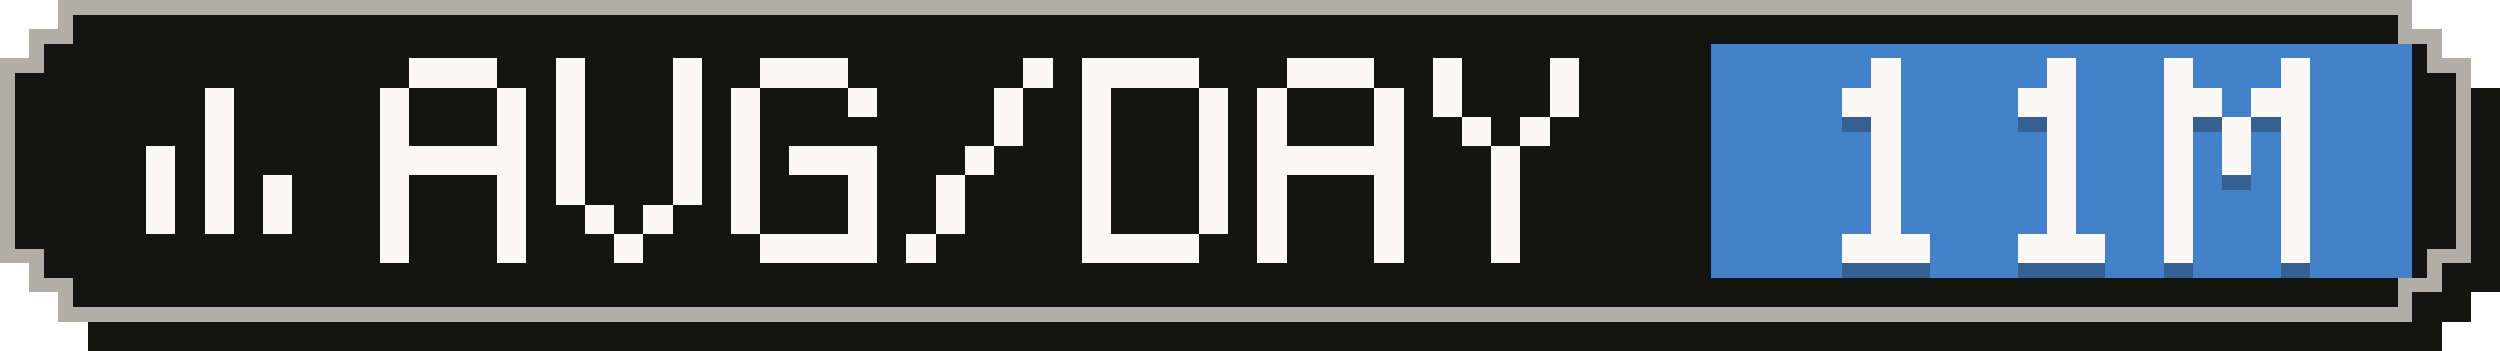
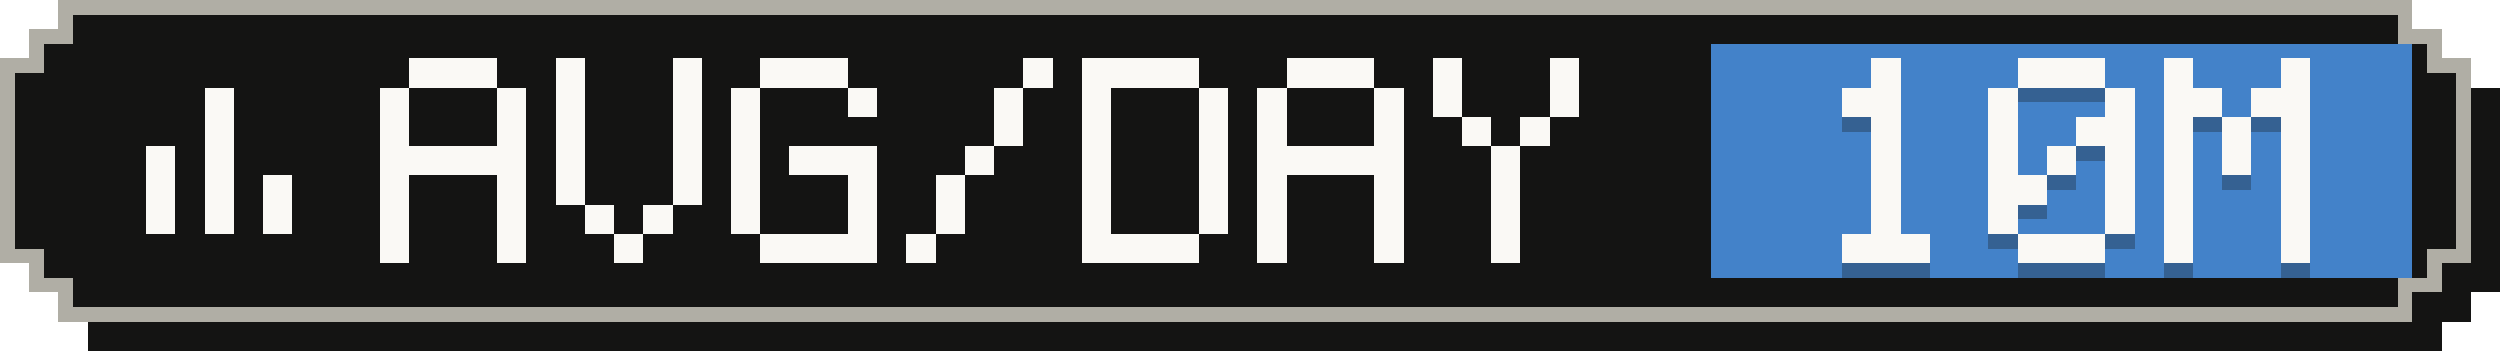
- <svg xmlns="http://www.w3.org/2000/svg" width="171" height="24" viewBox="0 0 171 24" role="img" aria-label="Average tokens per active day: 11M">
+ <svg xmlns="http://www.w3.org/2000/svg" width="171" height="24" viewBox="0 0 171 24" role="img" aria-label="Average tokens per active day: 10M">
  <g shape-rendering="crispEdges">
    <path fill="#141413" d="M6,2 H167 V4 H169 V6 H171 V20 H169 V22 H167 V24 H6 V22 H4 V20 H2 V6 H4 V4 H6 Z" />
    <path fill="#b0aea5" d="M4,0 H165 V2 H167 V4 H169 V18 H167 V20 H165 V22 H4 V20 H2 V18 H0 V4 H2 V2 H4 Z" />
    <path fill="#141413" d="M5,1 H164 V3 H166 V5 H168 V17 H166 V19 H164 V21 H5 V19 H3 V17 H1 V5 H3 V3 H5 Z" />
    <rect fill="#4382c9" x="117" y="3" width="48" height="16" />
    <g fill="#faf9f5">
      <rect x="14" y="6" width="2" height="2" />
      <rect x="14" y="8" width="2" height="2" />
      <rect x="10" y="10" width="2" height="2" />
      <rect x="14" y="10" width="2" height="2" />
      <rect x="10" y="12" width="2" height="2" />
      <rect x="14" y="12" width="2" height="2" />
      <rect x="18" y="12" width="2" height="2" />
      <rect x="10" y="14" width="2" height="2" />
      <rect x="14" y="14" width="2" height="2" />
      <rect x="18" y="14" width="2" height="2" />
    </g>
    <g fill="#faf9f5">
      <rect x="28" y="4" width="6" height="2" />
      <rect x="26" y="6" width="2" height="2" />
      <rect x="34" y="6" width="2" height="2" />
      <rect x="26" y="8" width="2" height="2" />
      <rect x="34" y="8" width="2" height="2" />
      <rect x="26" y="10" width="10" height="2" />
      <rect x="26" y="12" width="2" height="2" />
      <rect x="34" y="12" width="2" height="2" />
      <rect x="26" y="14" width="2" height="2" />
      <rect x="34" y="14" width="2" height="2" />
      <rect x="26" y="16" width="2" height="2" />
      <rect x="34" y="16" width="2" height="2" />
      <rect x="38" y="4" width="2" height="2" />
      <rect x="46" y="4" width="2" height="2" />
      <rect x="38" y="6" width="2" height="2" />
      <rect x="46" y="6" width="2" height="2" />
      <rect x="38" y="8" width="2" height="2" />
      <rect x="46" y="8" width="2" height="2" />
      <rect x="38" y="10" width="2" height="2" />
      <rect x="46" y="10" width="2" height="2" />
      <rect x="38" y="12" width="2" height="2" />
      <rect x="46" y="12" width="2" height="2" />
      <rect x="40" y="14" width="2" height="2" />
      <rect x="44" y="14" width="2" height="2" />
      <rect x="42" y="16" width="2" height="2" />
      <rect x="52" y="4" width="6" height="2" />
      <rect x="50" y="6" width="2" height="2" />
      <rect x="58" y="6" width="2" height="2" />
      <rect x="50" y="8" width="2" height="2" />
      <rect x="50" y="10" width="2" height="2" />
      <rect x="54" y="10" width="6" height="2" />
      <rect x="50" y="12" width="2" height="2" />
      <rect x="58" y="12" width="2" height="2" />
      <rect x="50" y="14" width="2" height="2" />
      <rect x="58" y="14" width="2" height="2" />
      <rect x="52" y="16" width="8" height="2" />
      <rect x="70" y="4" width="2" height="2" />
      <rect x="68" y="6" width="2" height="2" />
      <rect x="68" y="8" width="2" height="2" />
      <rect x="66" y="10" width="2" height="2" />
      <rect x="64" y="12" width="2" height="2" />
      <rect x="64" y="14" width="2" height="2" />
      <rect x="62" y="16" width="2" height="2" />
      <rect x="74" y="4" width="8" height="2" />
      <rect x="74" y="6" width="2" height="2" />
      <rect x="82" y="6" width="2" height="2" />
      <rect x="74" y="8" width="2" height="2" />
      <rect x="82" y="8" width="2" height="2" />
      <rect x="74" y="10" width="2" height="2" />
      <rect x="82" y="10" width="2" height="2" />
      <rect x="74" y="12" width="2" height="2" />
      <rect x="82" y="12" width="2" height="2" />
      <rect x="74" y="14" width="2" height="2" />
      <rect x="82" y="14" width="2" height="2" />
      <rect x="74" y="16" width="8" height="2" />
      <rect x="88" y="4" width="6" height="2" />
      <rect x="86" y="6" width="2" height="2" />
      <rect x="94" y="6" width="2" height="2" />
      <rect x="86" y="8" width="2" height="2" />
      <rect x="94" y="8" width="2" height="2" />
      <rect x="86" y="10" width="10" height="2" />
      <rect x="86" y="12" width="2" height="2" />
      <rect x="94" y="12" width="2" height="2" />
      <rect x="86" y="14" width="2" height="2" />
      <rect x="94" y="14" width="2" height="2" />
      <rect x="86" y="16" width="2" height="2" />
      <rect x="94" y="16" width="2" height="2" />
      <rect x="98" y="4" width="2" height="2" />
      <rect x="106" y="4" width="2" height="2" />
      <rect x="98" y="6" width="2" height="2" />
      <rect x="106" y="6" width="2" height="2" />
      <rect x="100" y="8" width="2" height="2" />
      <rect x="104" y="8" width="2" height="2" />
      <rect x="102" y="10" width="2" height="2" />
      <rect x="102" y="12" width="2" height="2" />
      <rect x="102" y="14" width="2" height="2" />
      <rect x="102" y="16" width="2" height="2" />
    </g>
    <g fill="#141413" fill-opacity=".3">
      <rect x="128" y="5" width="2" height="2" />
      <rect x="126" y="7" width="4" height="2" />
      <rect x="128" y="9" width="2" height="2" />
      <rect x="128" y="11" width="2" height="2" />
      <rect x="128" y="13" width="2" height="2" />
      <rect x="128" y="15" width="2" height="2" />
      <rect x="126" y="17" width="6" height="2" />
-       <rect x="140" y="5" width="2" height="2" />
-       <rect x="138" y="7" width="4" height="2" />
-       <rect x="140" y="9" width="2" height="2" />
+       <rect x="138" y="5" width="6" height="2" />
+       <rect x="136" y="7" width="2" height="2" />
+       <rect x="144" y="7" width="2" height="2" />
+       <rect x="136" y="9" width="2" height="2" />
+       <rect x="142" y="9" width="4" height="2" />
+       <rect x="136" y="11" width="2" height="2" />
      <rect x="140" y="11" width="2" height="2" />
-       <rect x="140" y="13" width="2" height="2" />
-       <rect x="140" y="15" width="2" height="2" />
+       <rect x="144" y="11" width="2" height="2" />
+       <rect x="136" y="13" width="4" height="2" />
+       <rect x="144" y="13" width="2" height="2" />
+       <rect x="136" y="15" width="2" height="2" />
+       <rect x="144" y="15" width="2" height="2" />
      <rect x="138" y="17" width="6" height="2" />
      <rect x="148" y="5" width="2" height="2" />
      <rect x="156" y="5" width="2" height="2" />
      <rect x="148" y="7" width="4" height="2" />
      <rect x="154" y="7" width="4" height="2" />
      <rect x="148" y="9" width="2" height="2" />
      <rect x="152" y="9" width="2" height="2" />
      <rect x="156" y="9" width="2" height="2" />
      <rect x="148" y="11" width="2" height="2" />
      <rect x="152" y="11" width="2" height="2" />
      <rect x="156" y="11" width="2" height="2" />
      <rect x="148" y="13" width="2" height="2" />
      <rect x="156" y="13" width="2" height="2" />
      <rect x="148" y="15" width="2" height="2" />
      <rect x="156" y="15" width="2" height="2" />
      <rect x="148" y="17" width="2" height="2" />
      <rect x="156" y="17" width="2" height="2" />
    </g>
    <g fill="#faf9f5">
      <rect x="128" y="4" width="2" height="2" />
      <rect x="126" y="6" width="4" height="2" />
      <rect x="128" y="8" width="2" height="2" />
      <rect x="128" y="10" width="2" height="2" />
      <rect x="128" y="12" width="2" height="2" />
      <rect x="128" y="14" width="2" height="2" />
      <rect x="126" y="16" width="6" height="2" />
-       <rect x="140" y="4" width="2" height="2" />
-       <rect x="138" y="6" width="4" height="2" />
-       <rect x="140" y="8" width="2" height="2" />
+       <rect x="138" y="4" width="6" height="2" />
+       <rect x="136" y="6" width="2" height="2" />
+       <rect x="144" y="6" width="2" height="2" />
+       <rect x="136" y="8" width="2" height="2" />
+       <rect x="142" y="8" width="4" height="2" />
+       <rect x="136" y="10" width="2" height="2" />
      <rect x="140" y="10" width="2" height="2" />
-       <rect x="140" y="12" width="2" height="2" />
-       <rect x="140" y="14" width="2" height="2" />
+       <rect x="144" y="10" width="2" height="2" />
+       <rect x="136" y="12" width="4" height="2" />
+       <rect x="144" y="12" width="2" height="2" />
+       <rect x="136" y="14" width="2" height="2" />
+       <rect x="144" y="14" width="2" height="2" />
      <rect x="138" y="16" width="6" height="2" />
      <rect x="148" y="4" width="2" height="2" />
      <rect x="156" y="4" width="2" height="2" />
      <rect x="148" y="6" width="4" height="2" />
      <rect x="154" y="6" width="4" height="2" />
      <rect x="148" y="8" width="2" height="2" />
      <rect x="152" y="8" width="2" height="2" />
      <rect x="156" y="8" width="2" height="2" />
      <rect x="148" y="10" width="2" height="2" />
      <rect x="152" y="10" width="2" height="2" />
      <rect x="156" y="10" width="2" height="2" />
      <rect x="148" y="12" width="2" height="2" />
      <rect x="156" y="12" width="2" height="2" />
      <rect x="148" y="14" width="2" height="2" />
      <rect x="156" y="14" width="2" height="2" />
      <rect x="148" y="16" width="2" height="2" />
      <rect x="156" y="16" width="2" height="2" />
    </g>
  </g>
</svg>
